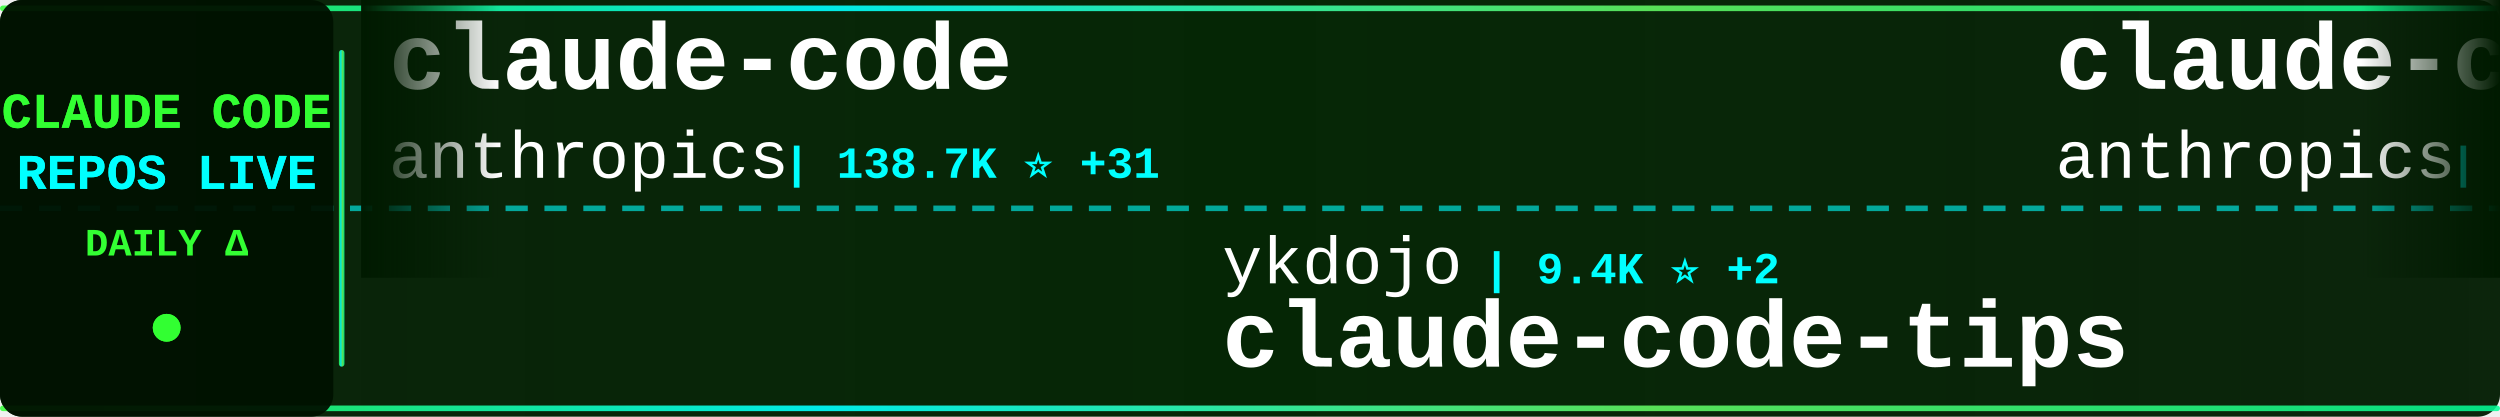
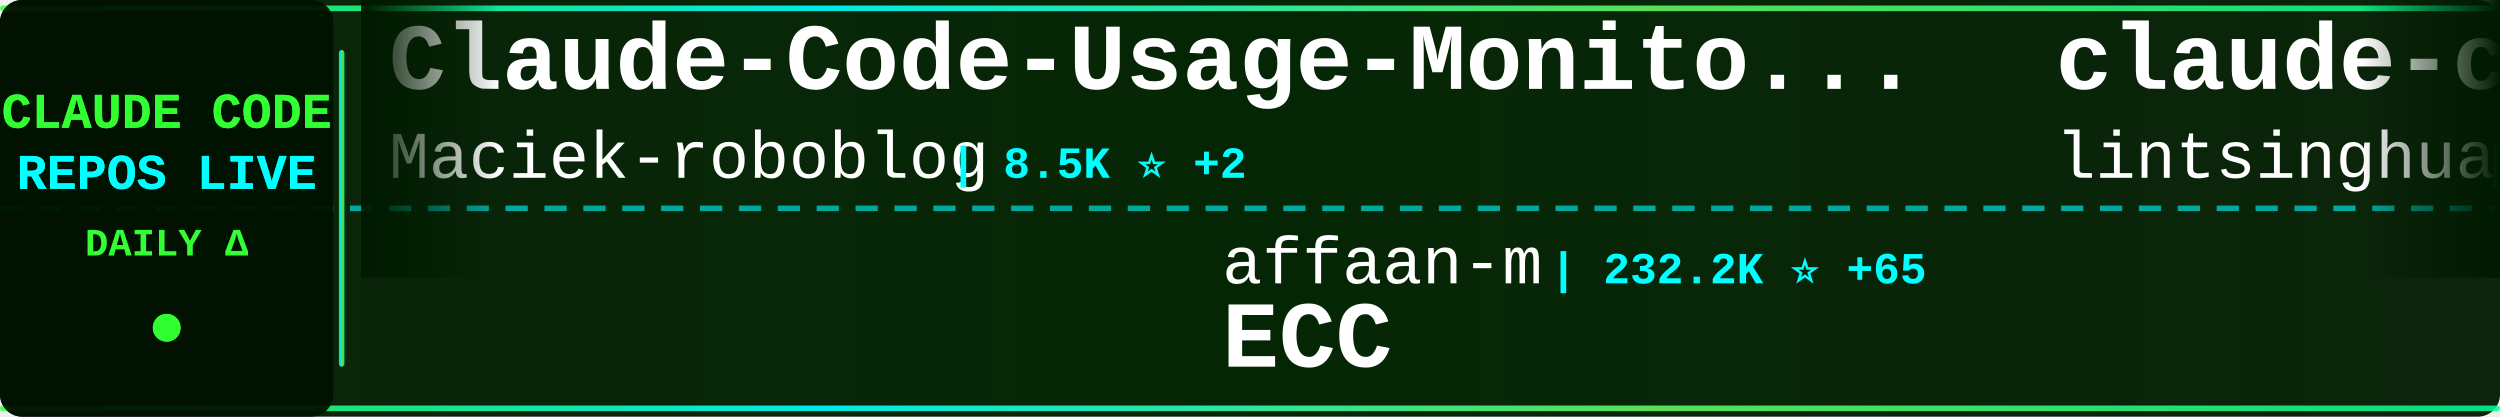
<svg xmlns="http://www.w3.org/2000/svg" width="900" height="150">
  <defs>
    <linearGradient id="tickerBg" x1="0%" y1="0%" x2="100%" y2="0%">
      <stop offset="0%" style="stop-color:#001a00;stop-opacity:0.95" />
      <stop offset="50%" style="stop-color:#002200;stop-opacity:0.98" />
      <stop offset="100%" style="stop-color:#001a00;stop-opacity:0.95" />
    </linearGradient>
    <linearGradient id="borderGrad" x1="0%" y1="0%" x2="100%" y2="0%">
      <stop offset="0%" style="stop-color:#33ff33;stop-opacity:0.85">
        <animate attributeName="stop-opacity" values="0.85;1;0.85" dur="2s" repeatCount="indefinite" />
      </stop>
      <stop offset="33%" style="stop-color:#00ffff;stop-opacity:0.9">
        <animate attributeName="stop-opacity" values="0.9;1;0.9" dur="2.2s" repeatCount="indefinite" />
      </stop>
      <stop offset="66%" style="stop-color:#66ff66;stop-opacity:0.85">
        <animate attributeName="stop-opacity" values="0.85;1;0.85" dur="1.8s" repeatCount="indefinite" />
      </stop>
      <stop offset="100%" style="stop-color:#00ff99;stop-opacity:0.85">
        <animate attributeName="stop-opacity" values="0.85;1;0.85" dur="2s" repeatCount="indefinite" />
      </stop>
    </linearGradient>
    <filter id="textGlow">
      <feGaussianBlur stdDeviation="0.1" result="coloredBlur" />
      <feMerge>
        <feMergeNode in="coloredBlur" />
        <feMergeNode in="SourceGraphic" />
      </feMerge>
    </filter>
    <filter id="metricGlow">
      <feGaussianBlur stdDeviation="0.2" result="coloredBlur" />
      <feMerge>
        <feMergeNode in="coloredBlur" />
        <feMergeNode in="SourceGraphic" />
      </feMerge>
    </filter>
    <linearGradient id="leftFade" x1="0%" y1="0%" x2="100%" y2="0%">
      <stop offset="0%" style="stop-color:#001a00;stop-opacity:1" />
      <stop offset="100%" style="stop-color:#001a00;stop-opacity:0" />
    </linearGradient>
    <linearGradient id="rightFade" x1="0%" y1="0%" x2="100%" y2="0%">
      <stop offset="0%" style="stop-color:#001a00;stop-opacity:0" />
      <stop offset="100%" style="stop-color:#001a00;stop-opacity:1" />
    </linearGradient>
  </defs>
  <rect width="900" height="150" fill="url(#tickerBg)" rx="8" />
  <rect x="0" y="2" width="900" height="2" fill="url(#borderGrad)" rx="1" />
  <rect x="0" y="146" width="900" height="2" fill="url(#borderGrad)" rx="1" />
  <line x1="0" y1="75" x2="900" y2="75" stroke="#00ffff" stroke-width="2" stroke-dasharray="8 6" opacity="0.6" />
  <rect x="0" y="0" width="120" height="150" fill="#001100" opacity="0.95" rx="8" />
  <text x="60" y="46" font-family="'Courier New', monospace" font-size="18" font-weight="bold" fill="#33ff33" text-anchor="middle" filter="url(#textGlow)">
    CLAUDE CODE
  </text>
  <text x="60" y="68" font-family="'Courier New', monospace" font-size="18" font-weight="bold" fill="#00ffff" text-anchor="middle" filter="url(#textGlow)">
    REPOS LIVE
  </text>
  <text x="60" y="92" font-family="'Courier New', monospace" font-size="14" font-weight="bold" fill="#33ff33" text-anchor="middle">
    DAILY Δ
  </text>
  <circle cx="60" cy="118" r="5" fill="#33ff33" filter="url(#metricGlow)">
    <animate attributeName="r" values="4;6;4" dur="1.5s" repeatCount="indefinite" />
    <animate attributeName="opacity" values="0.6;1;0.6" dur="1.5s" repeatCount="indefinite" />
  </circle>
  <rect x="122" y="18" width="2" height="114" fill="url(#borderGrad)" rx="1" />
  <clipPath id="tickerClip">
    <rect x="130" y="0" width="770" height="150" />
  </clipPath>
  <g clip-path="url(#tickerClip)">
    <g id="tickerItems">
      <animateTransform attributeName="transform" attributeType="XML" type="translate" from="0 0" to="-3000 0" dur="54s" repeatCount="indefinite" />
      <g transform="translate(0, 0)">
-         <text x="140" y="32" font-family="'Courier New', monospace" font-size="34" font-weight="bold" fill="#ffffff">claude-code</text>
-         <text x="140" y="64" font-family="'Courier New', monospace" font-size="24" font-weight="normal" fill="#ffffff" opacity="1.0">anthropics</text>
-         <text x="282" y="64" font-family="'Courier New', monospace" font-size="16" font-weight="bold" fill="#00ffff"> | 138.7K ⭐ +31</text>
+         <text x="140" y="32" font-family="'Courier New', monospace" font-size="34" font-weight="bold" fill="#ffffff">Claude-Code-Usage-Monito...</text>
+         <text x="140" y="64" font-family="'Courier New', monospace" font-size="24" font-weight="normal" fill="#ffffff" opacity="1.0">Maciek-roboblog</text>
+         <text x="342" y="64" font-family="'Courier New', monospace" font-size="16" font-weight="bold" fill="#00ffff"> | 8.5K ⭐ +2</text>
      </g>
      <g transform="translate(300, 0)">
-         <text x="140" y="102" font-family="'Courier New', monospace" font-size="24" font-weight="normal" fill="#ffffff" opacity="1.0">ykdojo</text>
-         <text x="234" y="102" font-family="'Courier New', monospace" font-size="16" font-weight="bold" fill="#00ffff"> | 9.4K ⭐ +2</text>
-         <text x="140" y="132" font-family="'Courier New', monospace" font-size="34" font-weight="bold" fill="#ffffff">claude-code-tips</text>
+         <text x="140" y="102" font-family="'Courier New', monospace" font-size="24" font-weight="normal" fill="#ffffff" opacity="1.0">affaan-m</text>
+         <text x="258" y="102" font-family="'Courier New', monospace" font-size="16" font-weight="bold" fill="#00ffff"> | 232.2K ⭐ +65</text>
+         <text x="140" y="132" font-family="'Courier New', monospace" font-size="34" font-weight="bold" fill="#ffffff">ECC</text>
      </g>
      <g transform="translate(600, 0)">
-         <text x="140" y="32" font-family="'Courier New', monospace" font-size="34" font-weight="bold" fill="#ffffff">claude-code-security-rev...</text>
-         <text x="140" y="64" font-family="'Courier New', monospace" font-size="24" font-weight="normal" fill="#ffffff" opacity="1.0">anthropics</text>
-         <text x="282" y="64" font-family="'Courier New', monospace" font-size="16" font-weight="bold" fill="#00ffff"> | 5.6K ⭐ +1</text>
+         <text x="140" y="32" font-family="'Courier New', monospace" font-size="34" font-weight="bold" fill="#ffffff">claude-code-book</text>
+         <text x="140" y="64" font-family="'Courier New', monospace" font-size="24" font-weight="normal" fill="#ffffff" opacity="1.0">lintsinghua</text>
+         <text x="294" y="64" font-family="'Courier New', monospace" font-size="16" font-weight="bold" fill="#00ffff"> | 4.0K ⭐ +2</text>
      </g>
      <g transform="translate(900, 0)">
-         <text x="140" y="102" font-family="'Courier New', monospace" font-size="24" font-weight="normal" fill="#ffffff" opacity="1.0">luyao618</text>
-         <text x="258" y="102" font-family="'Courier New', monospace" font-size="16" font-weight="bold" fill="#00ffff"> | 1.6K ⭐</text>
-         <text x="140" y="132" font-family="'Courier New', monospace" font-size="34" font-weight="bold" fill="#ffffff">Claude-Code-Source-Study</text>
+         <text x="140" y="102" font-family="'Courier New', monospace" font-size="24" font-weight="normal" fill="#ffffff" opacity="1.0">alex000kim</text>
+         <text x="282" y="102" font-family="'Courier New', monospace" font-size="16" font-weight="bold" fill="#00ffff"> | 231 ⭐</text>
+         <text x="140" y="132" font-family="'Courier New', monospace" font-size="34" font-weight="bold" fill="#ffffff">claude-code</text>
      </g>
      <g transform="translate(1200, 0)">
-         <text x="140" y="32" font-family="'Courier New', monospace" font-size="34" font-weight="bold" fill="#ffffff">Claude-Code</text>
-         <text x="140" y="64" font-family="'Courier New', monospace" font-size="24" font-weight="normal" fill="#ffffff" opacity="1.0">KPR111</text>
-         <text x="234" y="64" font-family="'Courier New', monospace" font-size="16" font-weight="bold" fill="#00ffff"> | 18 ⭐</text>
+         <text x="140" y="32" font-family="'Courier New', monospace" font-size="34" font-weight="bold" fill="#ffffff">claude-coder</text>
+         <text x="140" y="64" font-family="'Courier New', monospace" font-size="24" font-weight="normal" fill="#ffffff" opacity="1.0">kodu-ai</text>
+         <text x="246" y="64" font-family="'Courier New', monospace" font-size="16" font-weight="bold" fill="#00ffff"> | 5.3K ⭐</text>
      </g>
      <g transform="translate(1500, 0)">
-         <text x="140" y="102" font-family="'Courier New', monospace" font-size="24" font-weight="normal" fill="#ffffff" opacity="1.0">anthropics</text>
-         <text x="282" y="102" font-family="'Courier New', monospace" font-size="16" font-weight="bold" fill="#00ffff"> | 8.4K ⭐ +5</text>
-         <text x="140" y="132" font-family="'Courier New', monospace" font-size="34" font-weight="bold" fill="#ffffff">claude-code-action</text>
+         <text x="140" y="102" font-family="'Courier New', monospace" font-size="24" font-weight="normal" fill="#ffffff" opacity="1.0">lowcortisolprogrammer</text>
+         <text x="414" y="102" font-family="'Courier New', monospace" font-size="16" font-weight="bold" fill="#00ffff"> | 171 ⭐</text>
+         <text x="140" y="132" font-family="'Courier New', monospace" font-size="34" font-weight="bold" fill="#ffffff">claude-code</text>
      </g>
      <g transform="translate(1800, 0)">
-         <text x="140" y="32" font-family="'Courier New', monospace" font-size="34" font-weight="bold" fill="#ffffff">claude-code-prompts</text>
-         <text x="140" y="64" font-family="'Courier New', monospace" font-size="24" font-weight="normal" fill="#ffffff" opacity="1.0">repowise-dev</text>
-         <text x="306" y="64" font-family="'Courier New', monospace" font-size="16" font-weight="bold" fill="#00ffff"> | 1.2K ⭐ +2</text>
+         <text x="140" y="32" font-family="'Courier New', monospace" font-size="34" font-weight="bold" fill="#ffffff">claude-code-router</text>
+         <text x="140" y="64" font-family="'Courier New', monospace" font-size="24" font-weight="normal" fill="#ffffff" opacity="1.0">musistudio</text>
+         <text x="282" y="64" font-family="'Courier New', monospace" font-size="16" font-weight="bold" fill="#00ffff"> | 36.1K ⭐ +4</text>
      </g>
      <g transform="translate(2100, 0)">
-         <text x="140" y="102" font-family="'Courier New', monospace" font-size="24" font-weight="normal" fill="#ffffff" opacity="1.0">multica-ai</text>
-         <text x="282" y="102" font-family="'Courier New', monospace" font-size="16" font-weight="bold" fill="#00ffff"> | 195.4K ⭐ +91</text>
-         <text x="140" y="132" font-family="'Courier New', monospace" font-size="34" font-weight="bold" fill="#ffffff">andrej-karpathy-skills</text>
+         <text x="140" y="102" font-family="'Courier New', monospace" font-size="24" font-weight="normal" fill="#ffffff" opacity="1.0">oboard</text>
+         <text x="234" y="102" font-family="'Courier New', monospace" font-size="16" font-weight="bold" fill="#00ffff"> | 3.3K ⭐</text>
+         <text x="140" y="132" font-family="'Courier New', monospace" font-size="34" font-weight="bold" fill="#ffffff">claude-code-rev</text>
      </g>
      <g transform="translate(2400, 0)">
-         <text x="140" y="32" font-family="'Courier New', monospace" font-size="34" font-weight="bold" fill="#ffffff">claude-code-video-toolki...</text>
-         <text x="140" y="64" font-family="'Courier New', monospace" font-size="24" font-weight="normal" fill="#ffffff" opacity="1.0">digitalsamba</text>
-         <text x="306" y="64" font-family="'Courier New', monospace" font-size="16" font-weight="bold" fill="#00ffff"> | 1.8K ⭐</text>
+         <text x="140" y="32" font-family="'Courier New', monospace" font-size="34" font-weight="bold" fill="#ffffff">arcads-claude-code</text>
+         <text x="140" y="64" font-family="'Courier New', monospace" font-size="24" font-weight="normal" fill="#ffffff" opacity="1.0">krusemediallc</text>
+         <text x="318" y="64" font-family="'Courier New', monospace" font-size="16" font-weight="bold" fill="#00ffff"> | 1.0K ⭐ +1</text>
      </g>
      <g transform="translate(2700, 0)">
-         <text x="140" y="102" font-family="'Courier New', monospace" font-size="24" font-weight="normal" fill="#ffffff" opacity="1.0">jeremylongshore</text>
-         <text x="342" y="102" font-family="'Courier New', monospace" font-size="16" font-weight="bold" fill="#00ffff"> | 2.5K ⭐ +2</text>
-         <text x="140" y="132" font-family="'Courier New', monospace" font-size="34" font-weight="bold" fill="#ffffff">claude-code-plugins-plus...</text>
+         <text x="140" y="102" font-family="'Courier New', monospace" font-size="24" font-weight="normal" fill="#ffffff" opacity="1.0">huangserva</text>
+         <text x="282" y="102" font-family="'Courier New', monospace" font-size="16" font-weight="bold" fill="#00ffff"> | 624 ⭐</text>
+         <text x="140" y="132" font-family="'Courier New', monospace" font-size="34" font-weight="bold" fill="#ffffff">claude-code-cli</text>
      </g>
      <g transform="translate(3000, 0)">
-         <text x="140" y="32" font-family="'Courier New', monospace" font-size="34" font-weight="bold" fill="#ffffff">claude-code</text>
-         <text x="140" y="64" font-family="'Courier New', monospace" font-size="24" font-weight="normal" fill="#ffffff" opacity="1.0">anthropics</text>
-         <text x="282" y="64" font-family="'Courier New', monospace" font-size="16" font-weight="bold" fill="#00ffff"> | 138.7K ⭐ +31</text>
+         <text x="140" y="32" font-family="'Courier New', monospace" font-size="34" font-weight="bold" fill="#ffffff">Claude-Code-Usage-Monito...</text>
+         <text x="140" y="64" font-family="'Courier New', monospace" font-size="24" font-weight="normal" fill="#ffffff" opacity="1.0">Maciek-roboblog</text>
+         <text x="342" y="64" font-family="'Courier New', monospace" font-size="16" font-weight="bold" fill="#00ffff"> | 8.5K ⭐ +2</text>
      </g>
      <g transform="translate(3300, 0)">
-         <text x="140" y="102" font-family="'Courier New', monospace" font-size="24" font-weight="normal" fill="#ffffff" opacity="1.0">ykdojo</text>
-         <text x="234" y="102" font-family="'Courier New', monospace" font-size="16" font-weight="bold" fill="#00ffff"> | 9.4K ⭐ +2</text>
-         <text x="140" y="132" font-family="'Courier New', monospace" font-size="34" font-weight="bold" fill="#ffffff">claude-code-tips</text>
+         <text x="140" y="102" font-family="'Courier New', monospace" font-size="24" font-weight="normal" fill="#ffffff" opacity="1.0">affaan-m</text>
+         <text x="258" y="102" font-family="'Courier New', monospace" font-size="16" font-weight="bold" fill="#00ffff"> | 232.2K ⭐ +65</text>
+         <text x="140" y="132" font-family="'Courier New', monospace" font-size="34" font-weight="bold" fill="#ffffff">ECC</text>
      </g>
      <g transform="translate(3600, 0)">
-         <text x="140" y="32" font-family="'Courier New', monospace" font-size="34" font-weight="bold" fill="#ffffff">claude-code-security-rev...</text>
-         <text x="140" y="64" font-family="'Courier New', monospace" font-size="24" font-weight="normal" fill="#ffffff" opacity="1.0">anthropics</text>
-         <text x="282" y="64" font-family="'Courier New', monospace" font-size="16" font-weight="bold" fill="#00ffff"> | 5.6K ⭐ +1</text>
+         <text x="140" y="32" font-family="'Courier New', monospace" font-size="34" font-weight="bold" fill="#ffffff">claude-code-book</text>
+         <text x="140" y="64" font-family="'Courier New', monospace" font-size="24" font-weight="normal" fill="#ffffff" opacity="1.0">lintsinghua</text>
+         <text x="294" y="64" font-family="'Courier New', monospace" font-size="16" font-weight="bold" fill="#00ffff"> | 4.0K ⭐ +2</text>
      </g>
      <g transform="translate(3900, 0)">
-         <text x="140" y="102" font-family="'Courier New', monospace" font-size="24" font-weight="normal" fill="#ffffff" opacity="1.0">luyao618</text>
-         <text x="258" y="102" font-family="'Courier New', monospace" font-size="16" font-weight="bold" fill="#00ffff"> | 1.6K ⭐</text>
-         <text x="140" y="132" font-family="'Courier New', monospace" font-size="34" font-weight="bold" fill="#ffffff">Claude-Code-Source-Study</text>
+         <text x="140" y="102" font-family="'Courier New', monospace" font-size="24" font-weight="normal" fill="#ffffff" opacity="1.0">alex000kim</text>
+         <text x="282" y="102" font-family="'Courier New', monospace" font-size="16" font-weight="bold" fill="#00ffff"> | 231 ⭐</text>
+         <text x="140" y="132" font-family="'Courier New', monospace" font-size="34" font-weight="bold" fill="#ffffff">claude-code</text>
      </g>
    </g>
  </g>
  <rect x="130" y="0" width="50" height="100" fill="url(#leftFade)" />
  <rect x="850" y="0" width="50" height="100" fill="url(#rightFade)" />
</svg>
